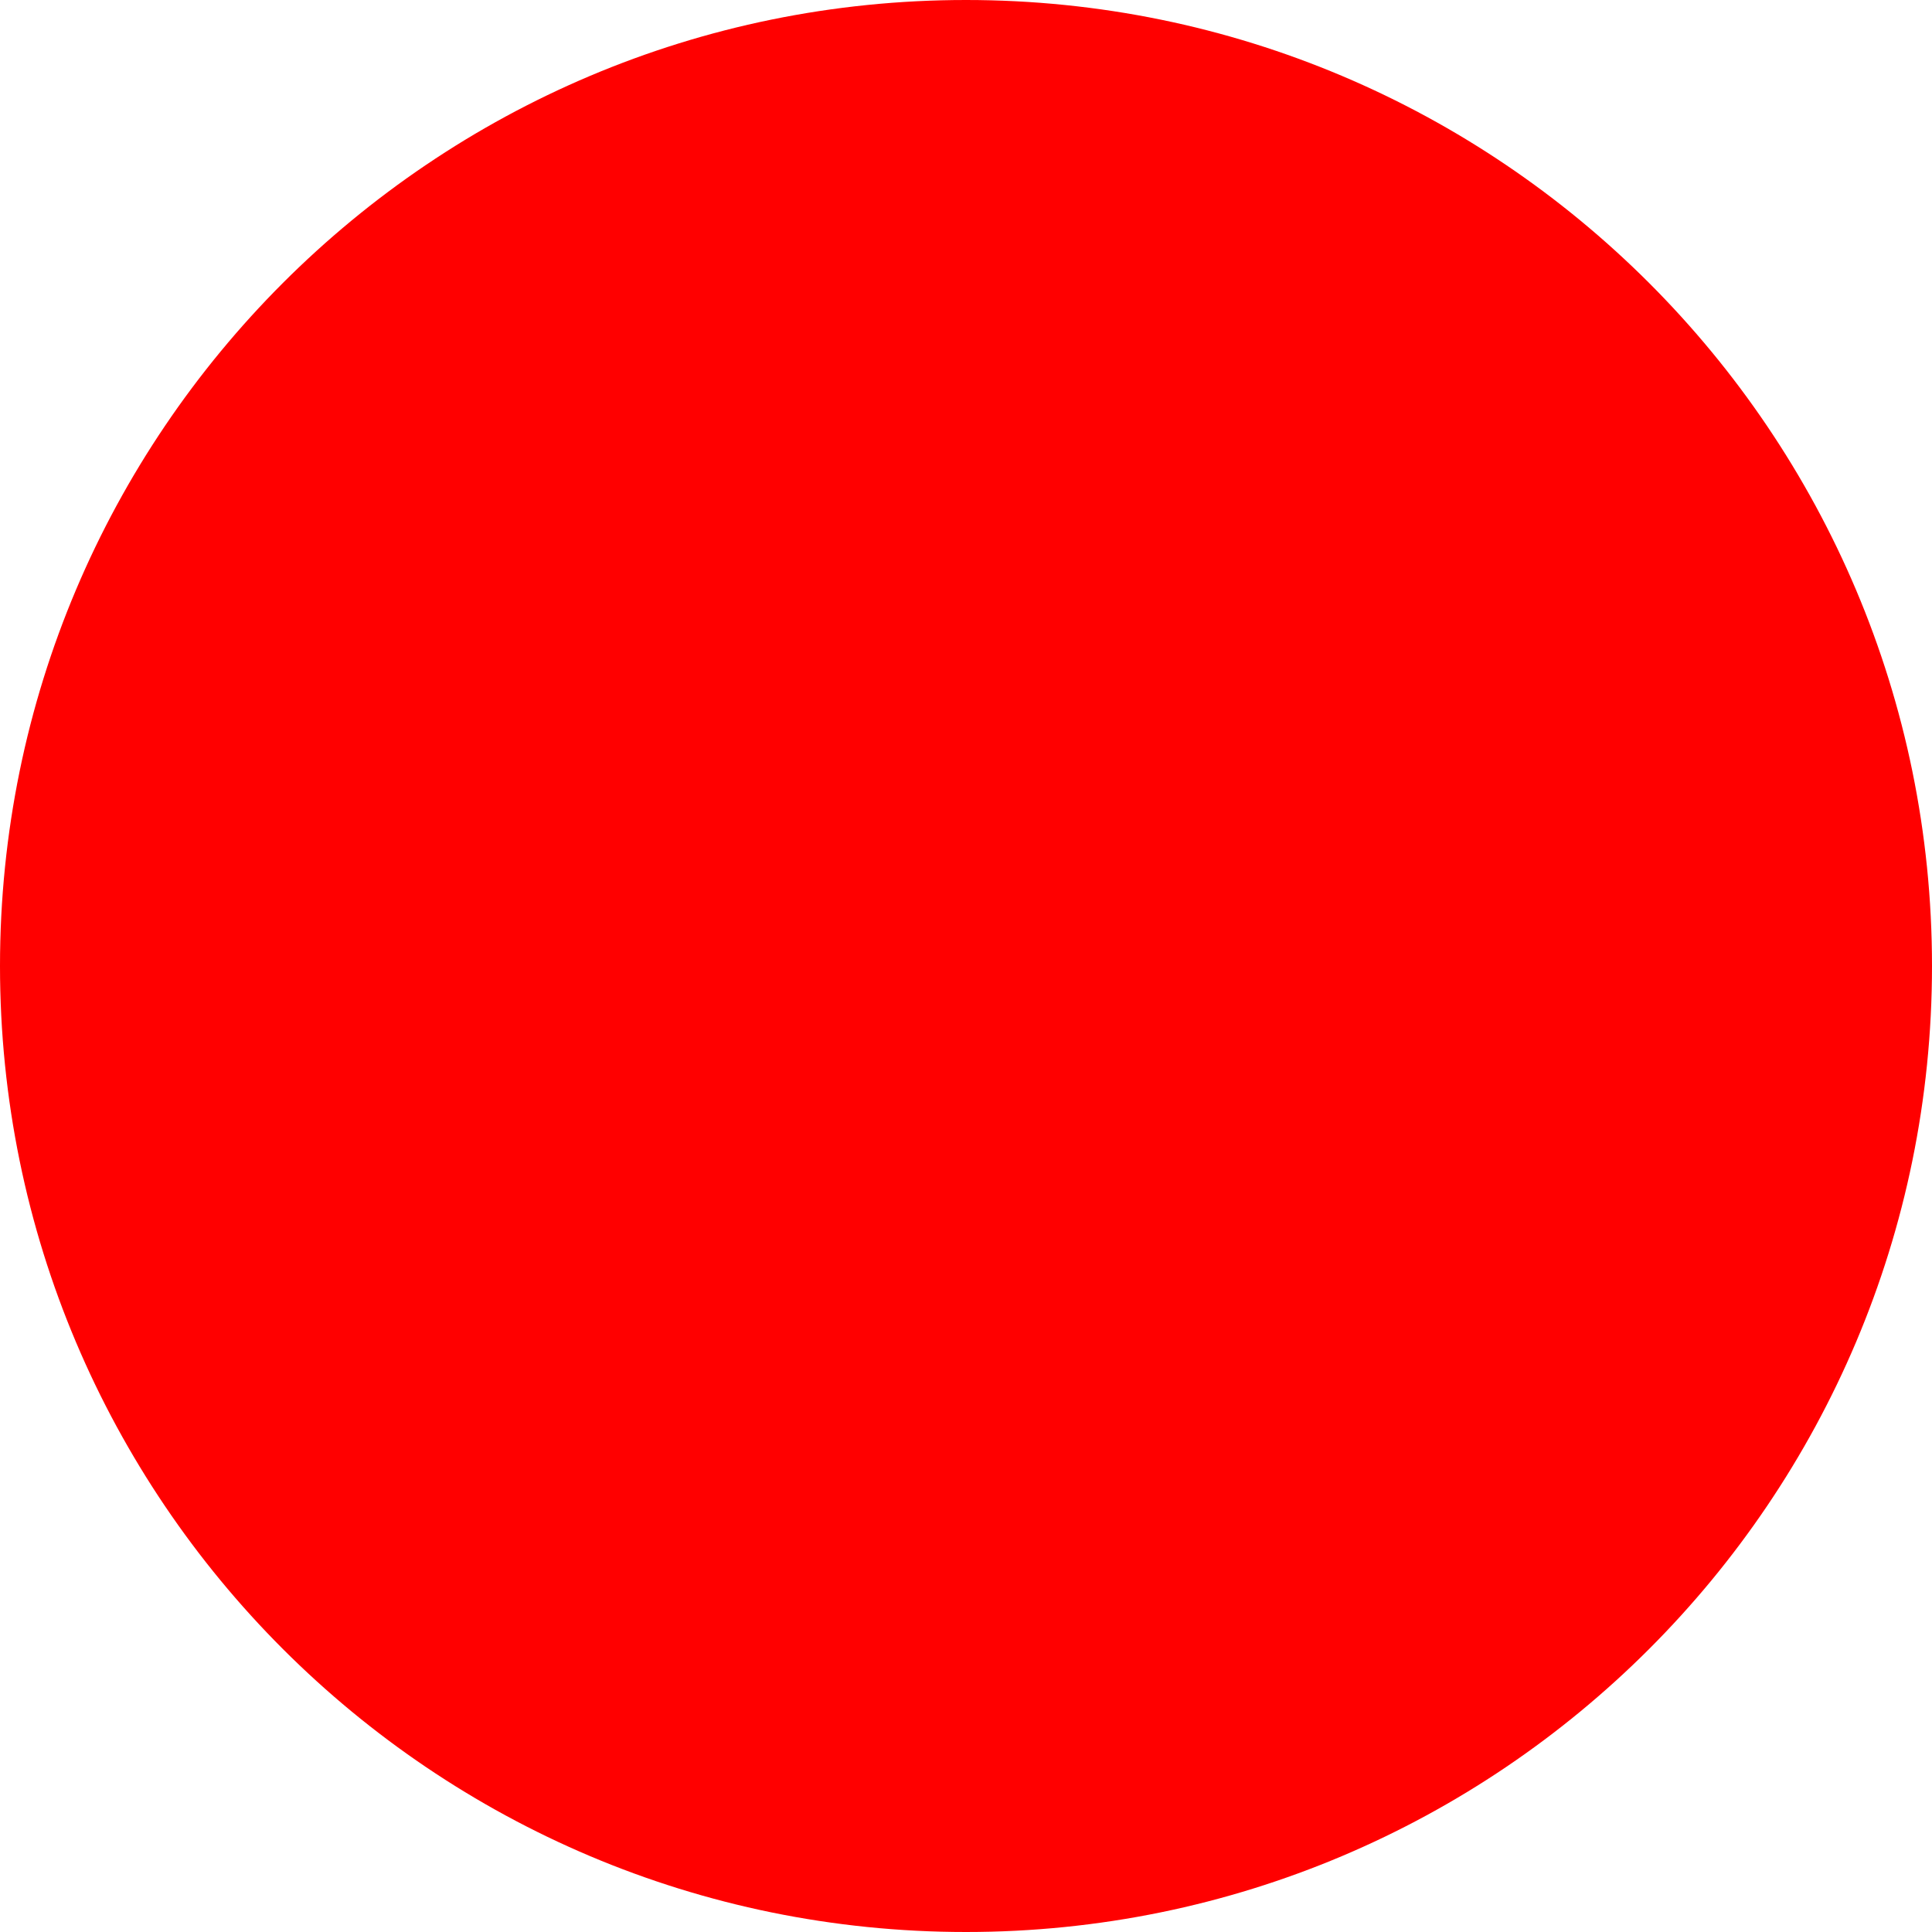
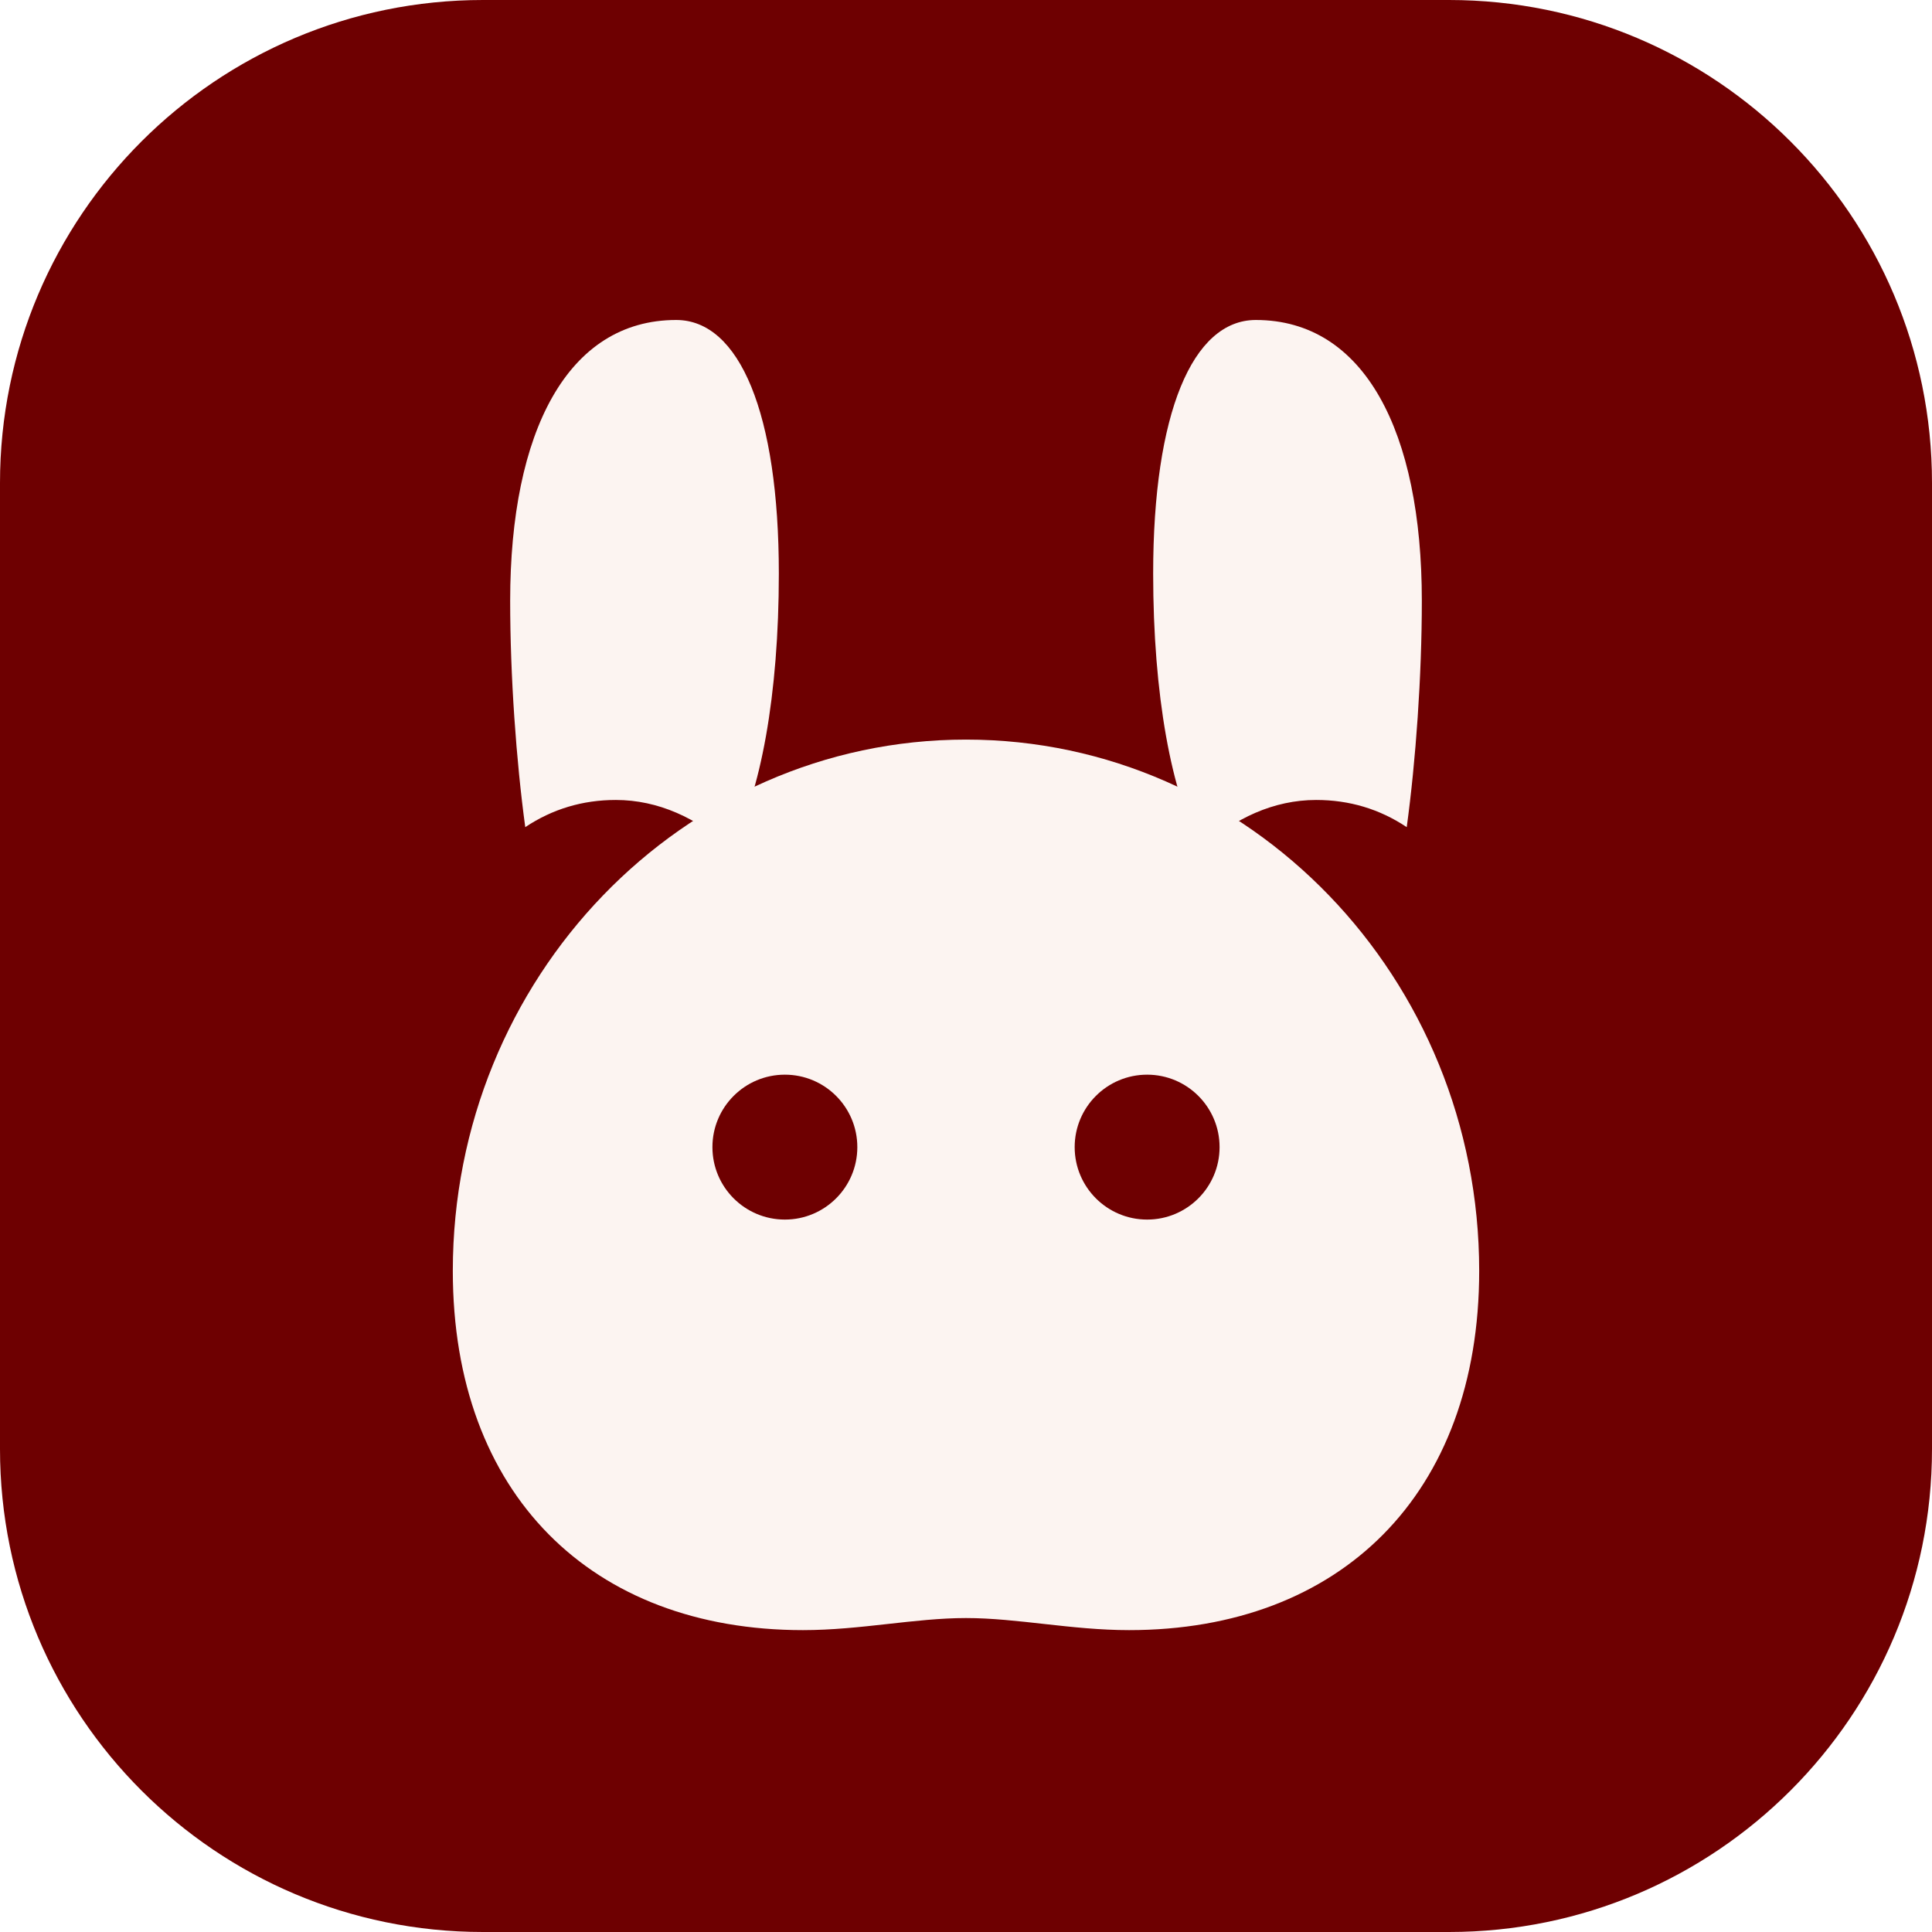
- <svg xmlns="http://www.w3.org/2000/svg" width="512" height="512">
-   <circle cx="256" cy="256" r="256" fill="red" />
+ <svg xmlns="http://www.w3.org/2000/svg" viewBox="0 0 64 64" width="64" height="64">
+   <rect width="64" height="64" rx="16" fill="#6E0001" />
+   <g fill="#FCF4F1">
+     <path d="M22.4 10.6c2.1 0 3.4 3.1 3.4 8.4 0 4-.6 7.3-1.6 9.1-1.1-1-2.4-1.6-3.8-1.6-1.1 0-2.1.3-3 .9-.3-2.2-.5-5-.5-7.5 0-5.6 1.9-9.3 5.5-9.3Z" />
+     <path d="M41.6 10.6c3.6 0 5.5 3.7 5.5 9.3 0 2.5-.2 5.3-.5 7.5-.9-.6-1.9-.9-3-.9-1.4 0-2.7.6-3.8 1.6-1-1.8-1.6-5.1-1.6-9.1 0-5.3 1.3-8.4 3.4-8.4Z" />
+     <path d="M32 24.5c9.4 0 17 7.9 17 17.6 0 7.4-4.6 11.9-11.6 11.9-1.9 0-3.7-.4-5.4-.4s-3.5.4-5.4.4C19.6 54 15 49.5 15 42.1c0-9.7 7.6-17.6 17-17.6Z" />
+   </g>
+   <g fill="#6E0001">
+     <circle cx="26" cy="38" r="2.4" />
+     <circle cx="38" cy="38" r="2.4" />
+   </g>
</svg>
